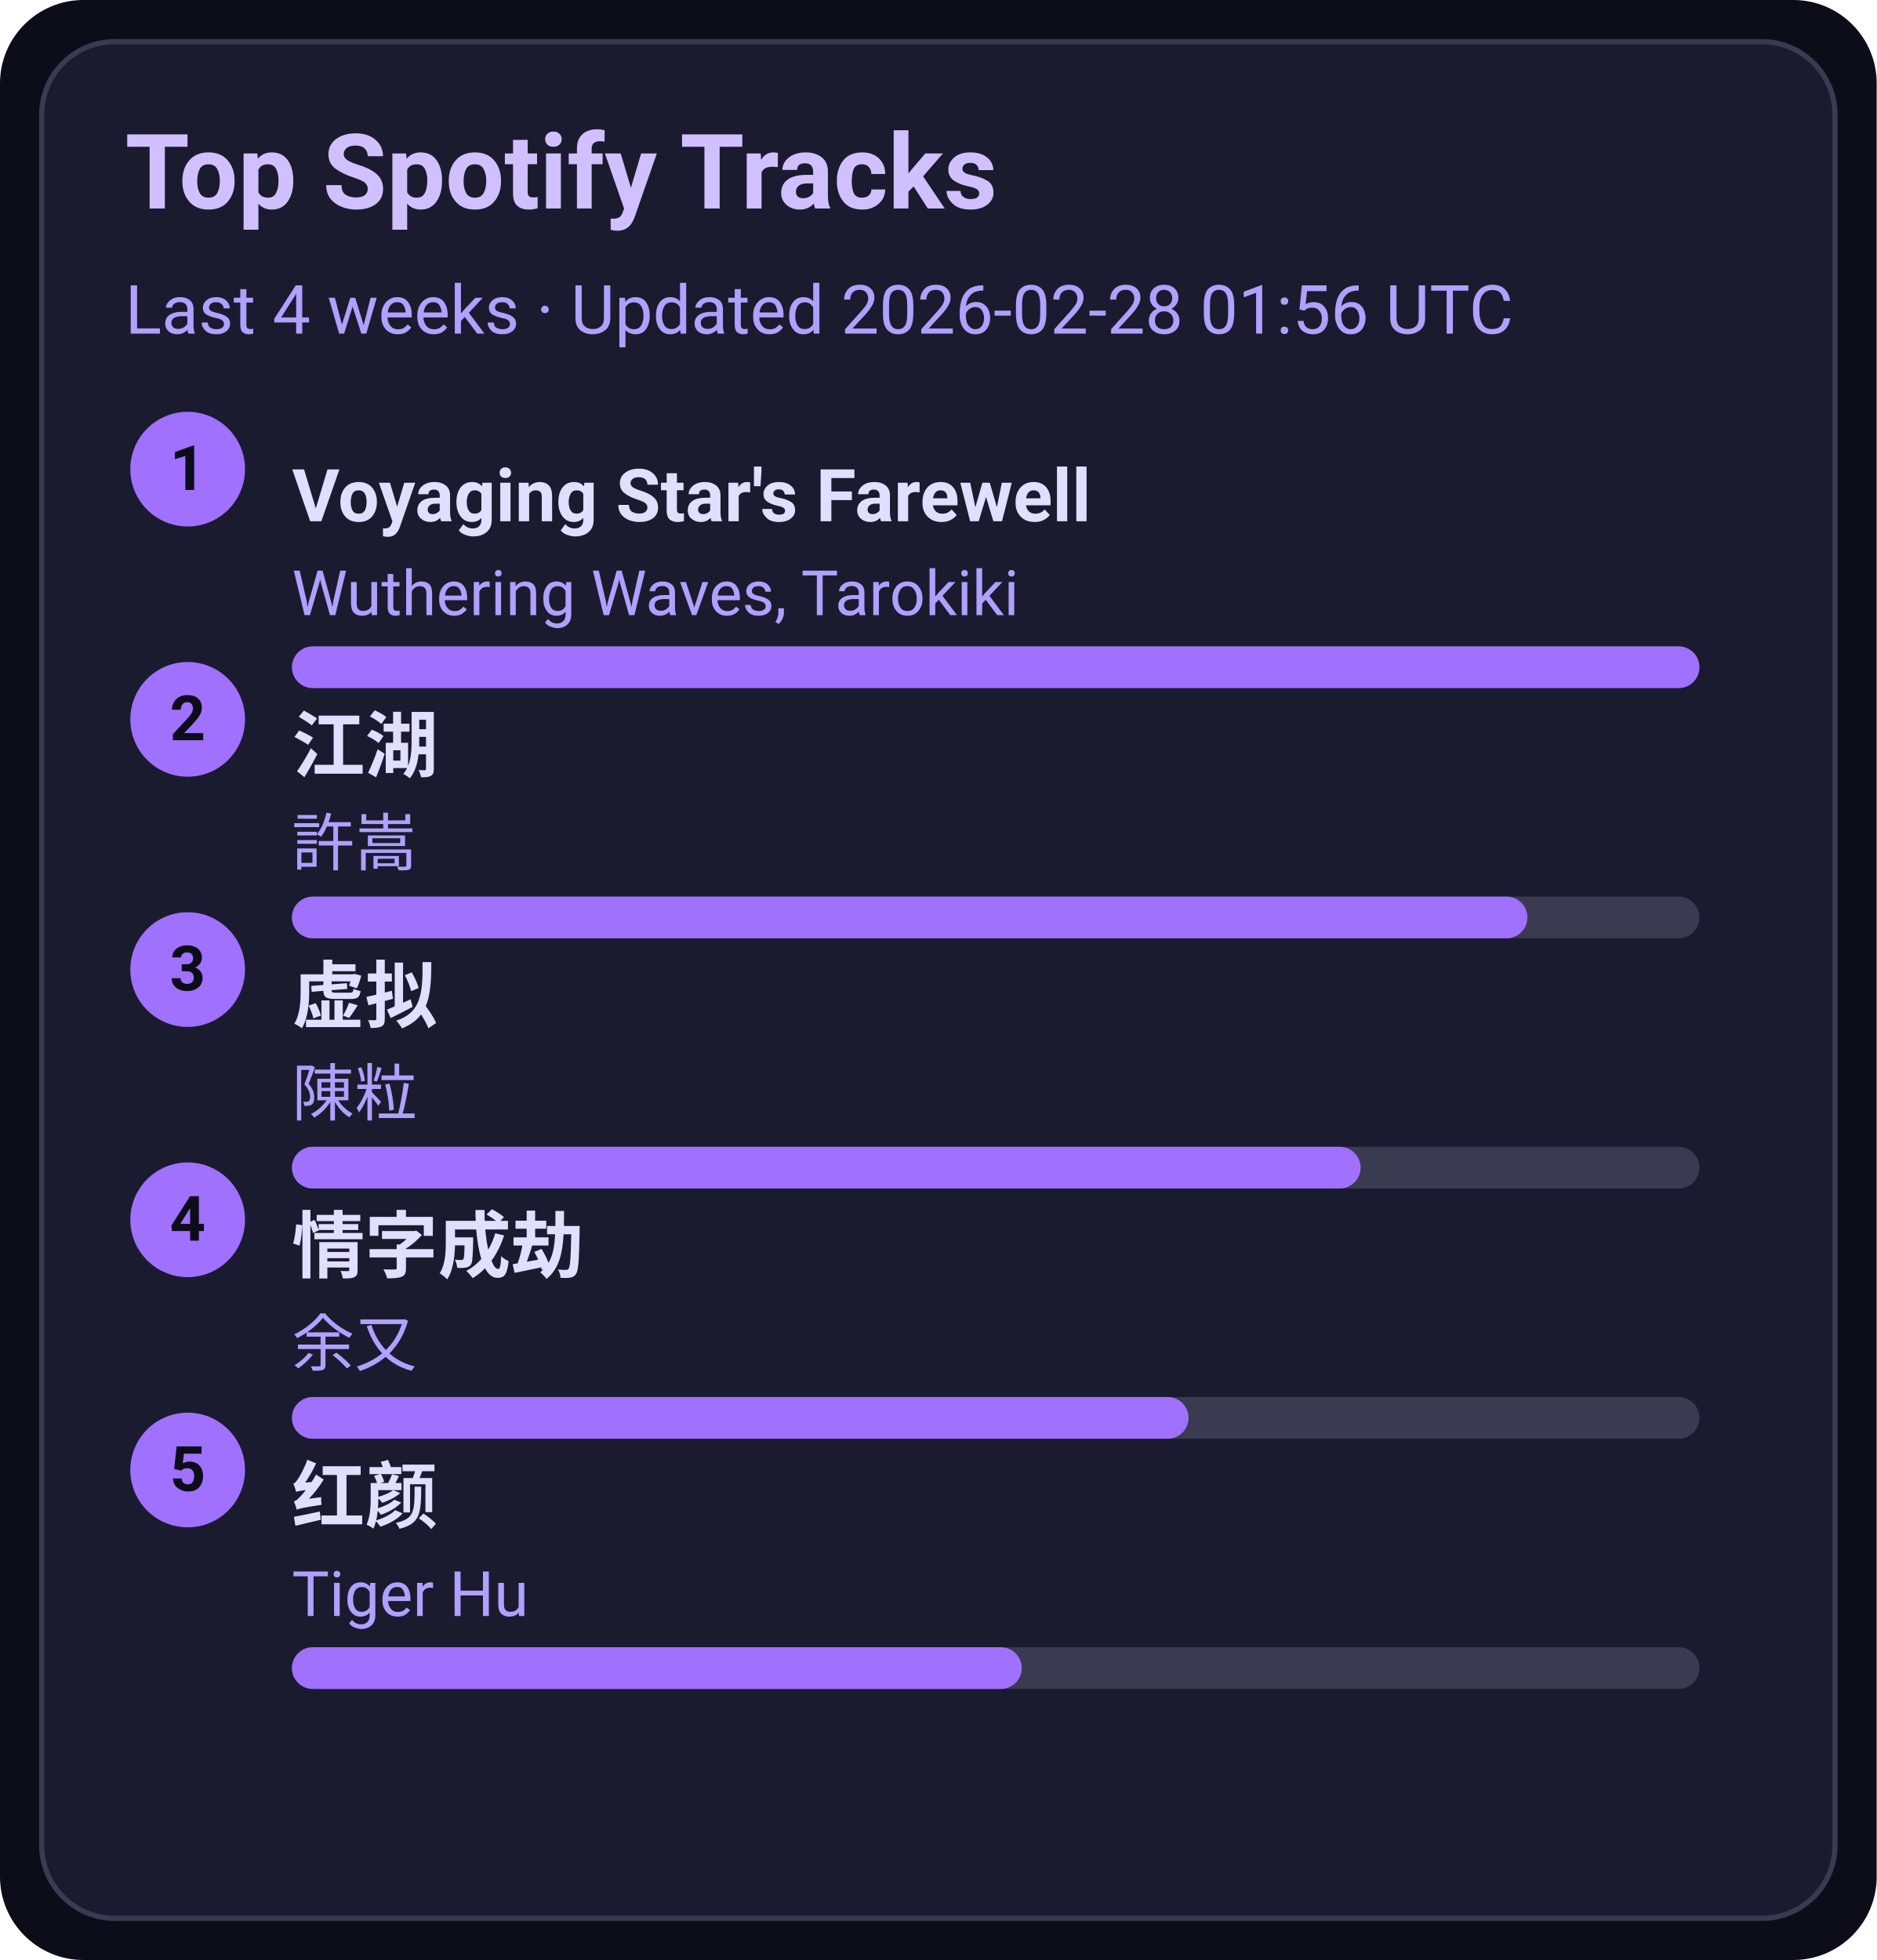
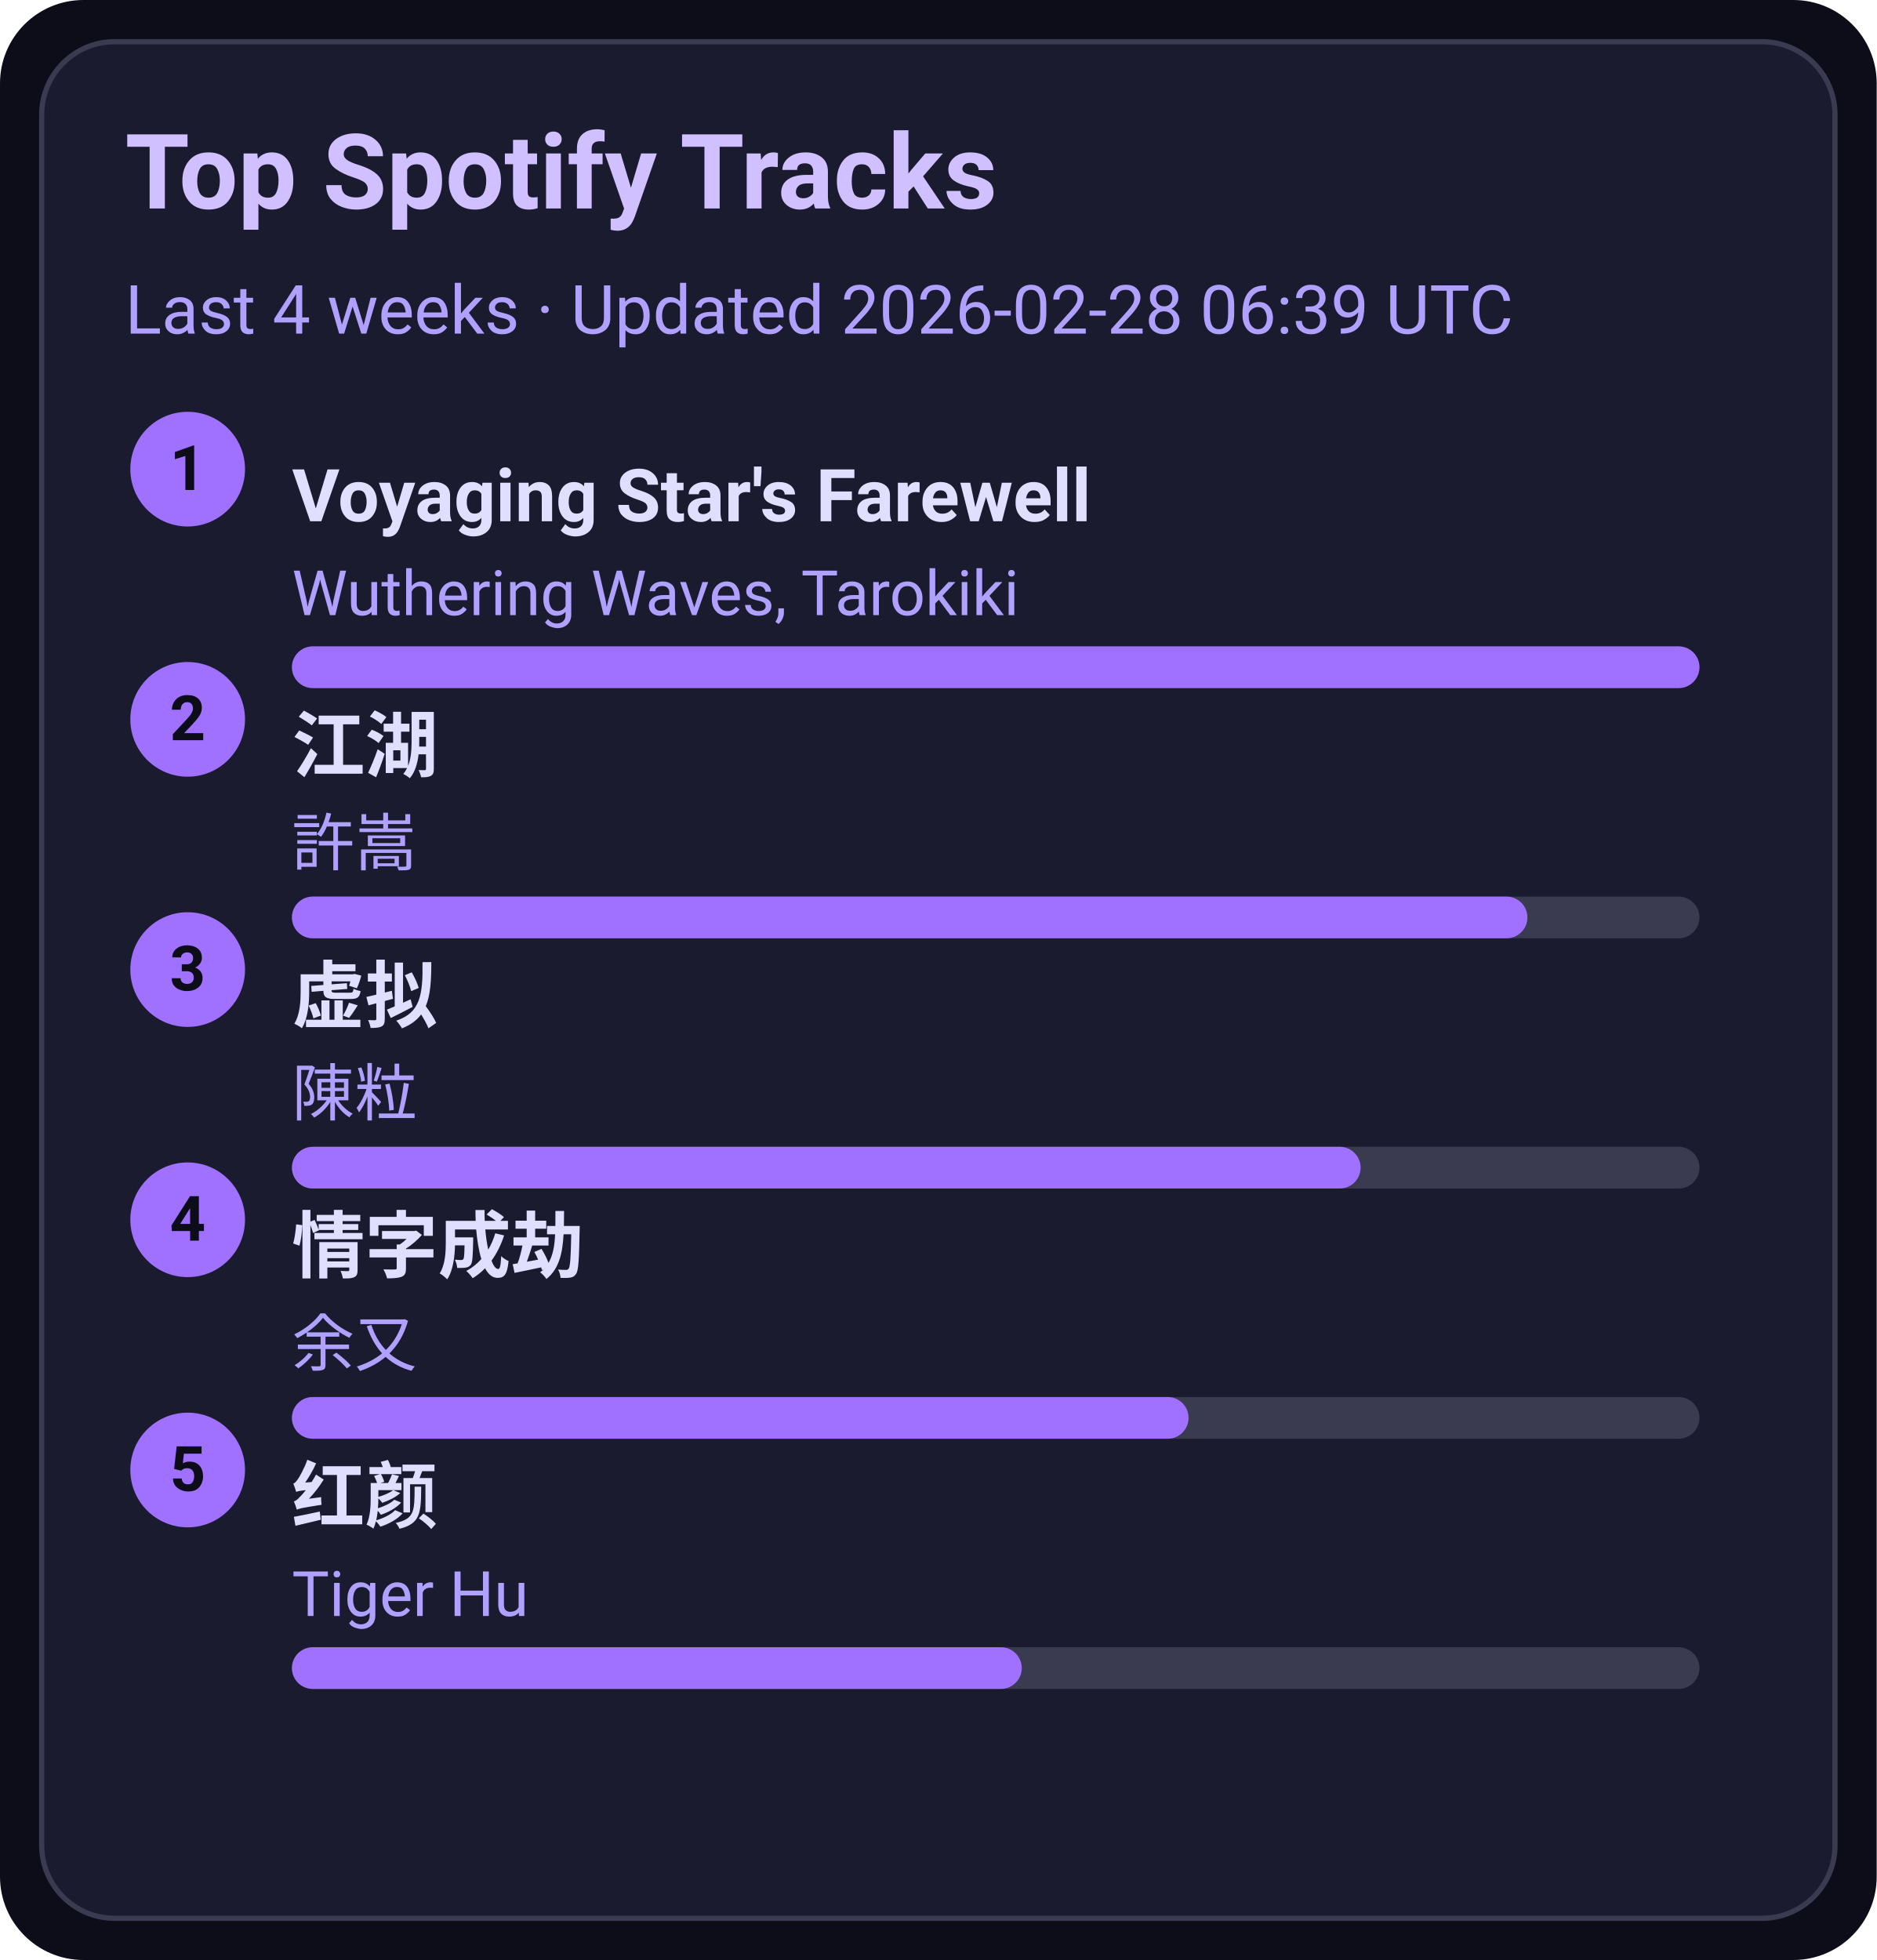
<svg xmlns="http://www.w3.org/2000/svg" width="360" height="376" viewBox="0 0 360 376">
  <style>text{font-family:-apple-system,BlinkMacSystemFont,Segoe UI,Roboto,Ubuntu,Helvetica Neue,Arial,Noto Sans,sans-serif}</style>
  <rect width="360" height="376" rx="16" fill="#0d0d1a" />
  <rect x="8" y="8" width="344" height="360" rx="14" fill="#1b1b2f" stroke="#3a3a50" />
  <text x="24" y="40" font-size="20" fill="#d0c0ff" font-weight="600">Top Spotify Tracks</text>
-   <text x="24" y="64" font-size="13" fill="#b0a0ff">Last 4 weeks · Updated 2026-02-28 01:56 UTC</text>
+   <text x="24" y="64" font-size="13" fill="#b0a0ff">Last 4 weeks · Updated 2026-02-28 06:39 UTC</text>
  <circle cx="36" cy="90" r="11" fill="#a070ff" />
  <text x="36" y="94" text-anchor="middle" font-size="12" fill="#0d0d1a" font-weight="700">1</text>
  <a href="https://open.spotify.com/track/3uI2KolgU1Pt41ywffsggr" target="_blank" rel="noopener noreferrer">
    <text x="56" y="100" font-size="14" fill="#e0dfff" font-weight="600">Voyaging Star's Farewell</text>
  </a>
  <text x="56" y="118" font-size="12" fill="#b0a0ff">Wuthering Waves, Tarokiki</text>
  <rect x="56" y="124" width="270" height="8" rx="4" fill="#3a3a50" />
  <rect x="56" y="124" width="270" height="8" rx="4" fill="#a070ff" />
  <circle cx="36" cy="138" r="11" fill="#a070ff" />
  <text x="36" y="142" text-anchor="middle" font-size="12" fill="#0d0d1a" font-weight="700">2</text>
  <a href="https://open.spotify.com/track/03PCdwqajii1xgp7WIozzC" target="_blank" rel="noopener noreferrer">
    <text x="56" y="148" font-size="14" fill="#e0dfff" font-weight="600">江湖</text>
  </a>
  <text x="56" y="166" font-size="12" fill="#b0a0ff">許嵩</text>
  <rect x="56" y="172" width="270" height="8" rx="4" fill="#3a3a50" />
  <rect x="56" y="172" width="237" height="8" rx="4" fill="#a070ff" />
  <circle cx="36" cy="186" r="11" fill="#a070ff" />
  <text x="36" y="190" text-anchor="middle" font-size="12" fill="#0d0d1a" font-weight="700">3</text>
  <a href="https://open.spotify.com/track/5l9sg05BhpfsdLfRvjGsAf" target="_blank" rel="noopener noreferrer">
    <text x="56" y="196" font-size="14" fill="#e0dfff" font-weight="600">虚拟</text>
  </a>
  <text x="56" y="214" font-size="12" fill="#b0a0ff">陳粒</text>
  <rect x="56" y="220" width="270" height="8" rx="4" fill="#3a3a50" />
  <rect x="56" y="220" width="205" height="8" rx="4" fill="#a070ff" />
  <circle cx="36" cy="234" r="11" fill="#a070ff" />
  <text x="36" y="238" text-anchor="middle" font-size="12" fill="#0d0d1a" font-weight="700">4</text>
  <a href="https://open.spotify.com/track/6PLof7Z5mvbp9im83J4m3m" target="_blank" rel="noopener noreferrer">
    <text x="56" y="244" font-size="14" fill="#e0dfff" font-weight="600">情字成劫</text>
  </a>
  <text x="56" y="262" font-size="12" fill="#b0a0ff">余又</text>
  <rect x="56" y="268" width="270" height="8" rx="4" fill="#3a3a50" />
  <rect x="56" y="268" width="172" height="8" rx="4" fill="#a070ff" />
  <circle cx="36" cy="282" r="11" fill="#a070ff" />
  <text x="36" y="286" text-anchor="middle" font-size="12" fill="#0d0d1a" font-weight="700">5</text>
  <a href="https://open.spotify.com/track/6Q7OE4tvrUOIvIDY2EC5Im" target="_blank" rel="noopener noreferrer">
    <text x="56" y="292" font-size="14" fill="#e0dfff" font-weight="600">红颜</text>
  </a>
  <text x="56" y="310" font-size="12" fill="#b0a0ff">Tiger Hu</text>
  <rect x="56" y="316" width="270" height="8" rx="4" fill="#3a3a50" />
  <rect x="56" y="316" width="140" height="8" rx="4" fill="#a070ff" />
</svg>
